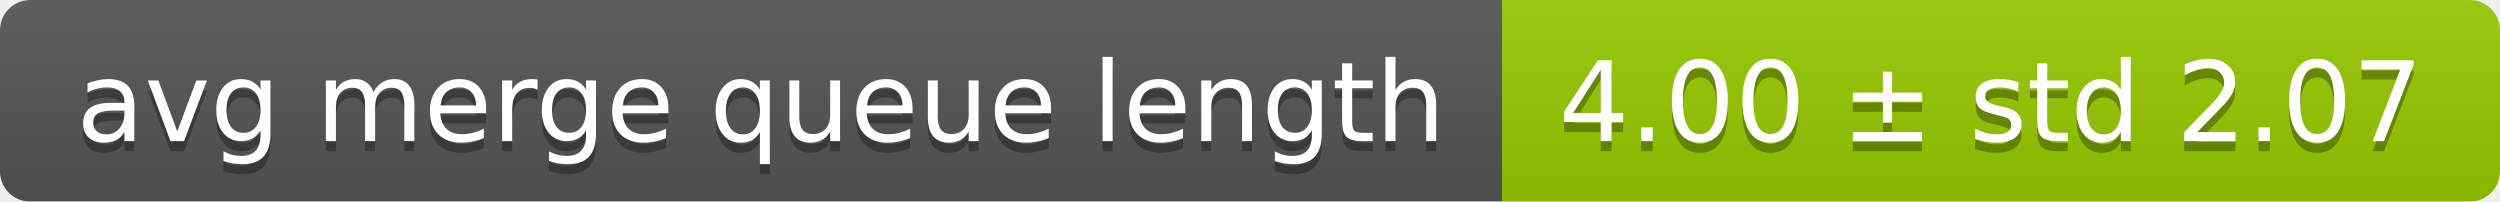
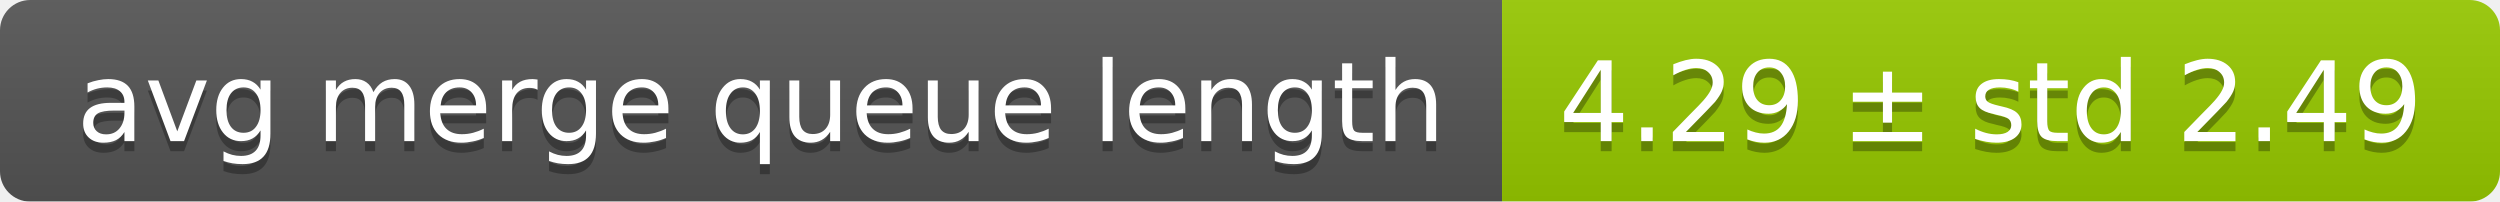
<svg xmlns="http://www.w3.org/2000/svg" width="248" height="20">
  <linearGradient id="smooth" x2="0" y2="100%">
    <stop offset="0" stop-color="#bbb" stop-opacity=".1" />
    <stop offset="1" stop-opacity=".1" />
  </linearGradient>
  <mask id="round">
    <rect width="248" height="20" rx="3" fill="#fff" />
  </mask>
  <g mask="url(#round)">
    <rect width="149" height="20" fill="#555" />
    <rect x="149" width="99" height="20" fill="#97ca00" />
    <rect width="248" height="20" fill="url(#smooth)" />
  </g>
  <g fill="#fff" text-anchor="middle" font-family="DejaVu Sans,Verdana,Geneva,sans-serif" font-size="11">
    <text x="75.5" y="15" fill="#010101" fill-opacity=".3">avg merge queue length</text>
    <text x="75.5" y="14">avg merge queue length</text>
-     <text x="197.5" y="15" fill="#010101" fill-opacity=".3">4.00 ± std 2.07</text>
-     <text x="197.5" y="14">4.00 ± std 2.07</text>
+     <text x="197.5" y="15" fill="#010101" fill-opacity=".3">4.29 ± std 2.49</text>
+     <text x="197.5" y="14">4.29 ± std 2.49</text>
  </g>
</svg>
